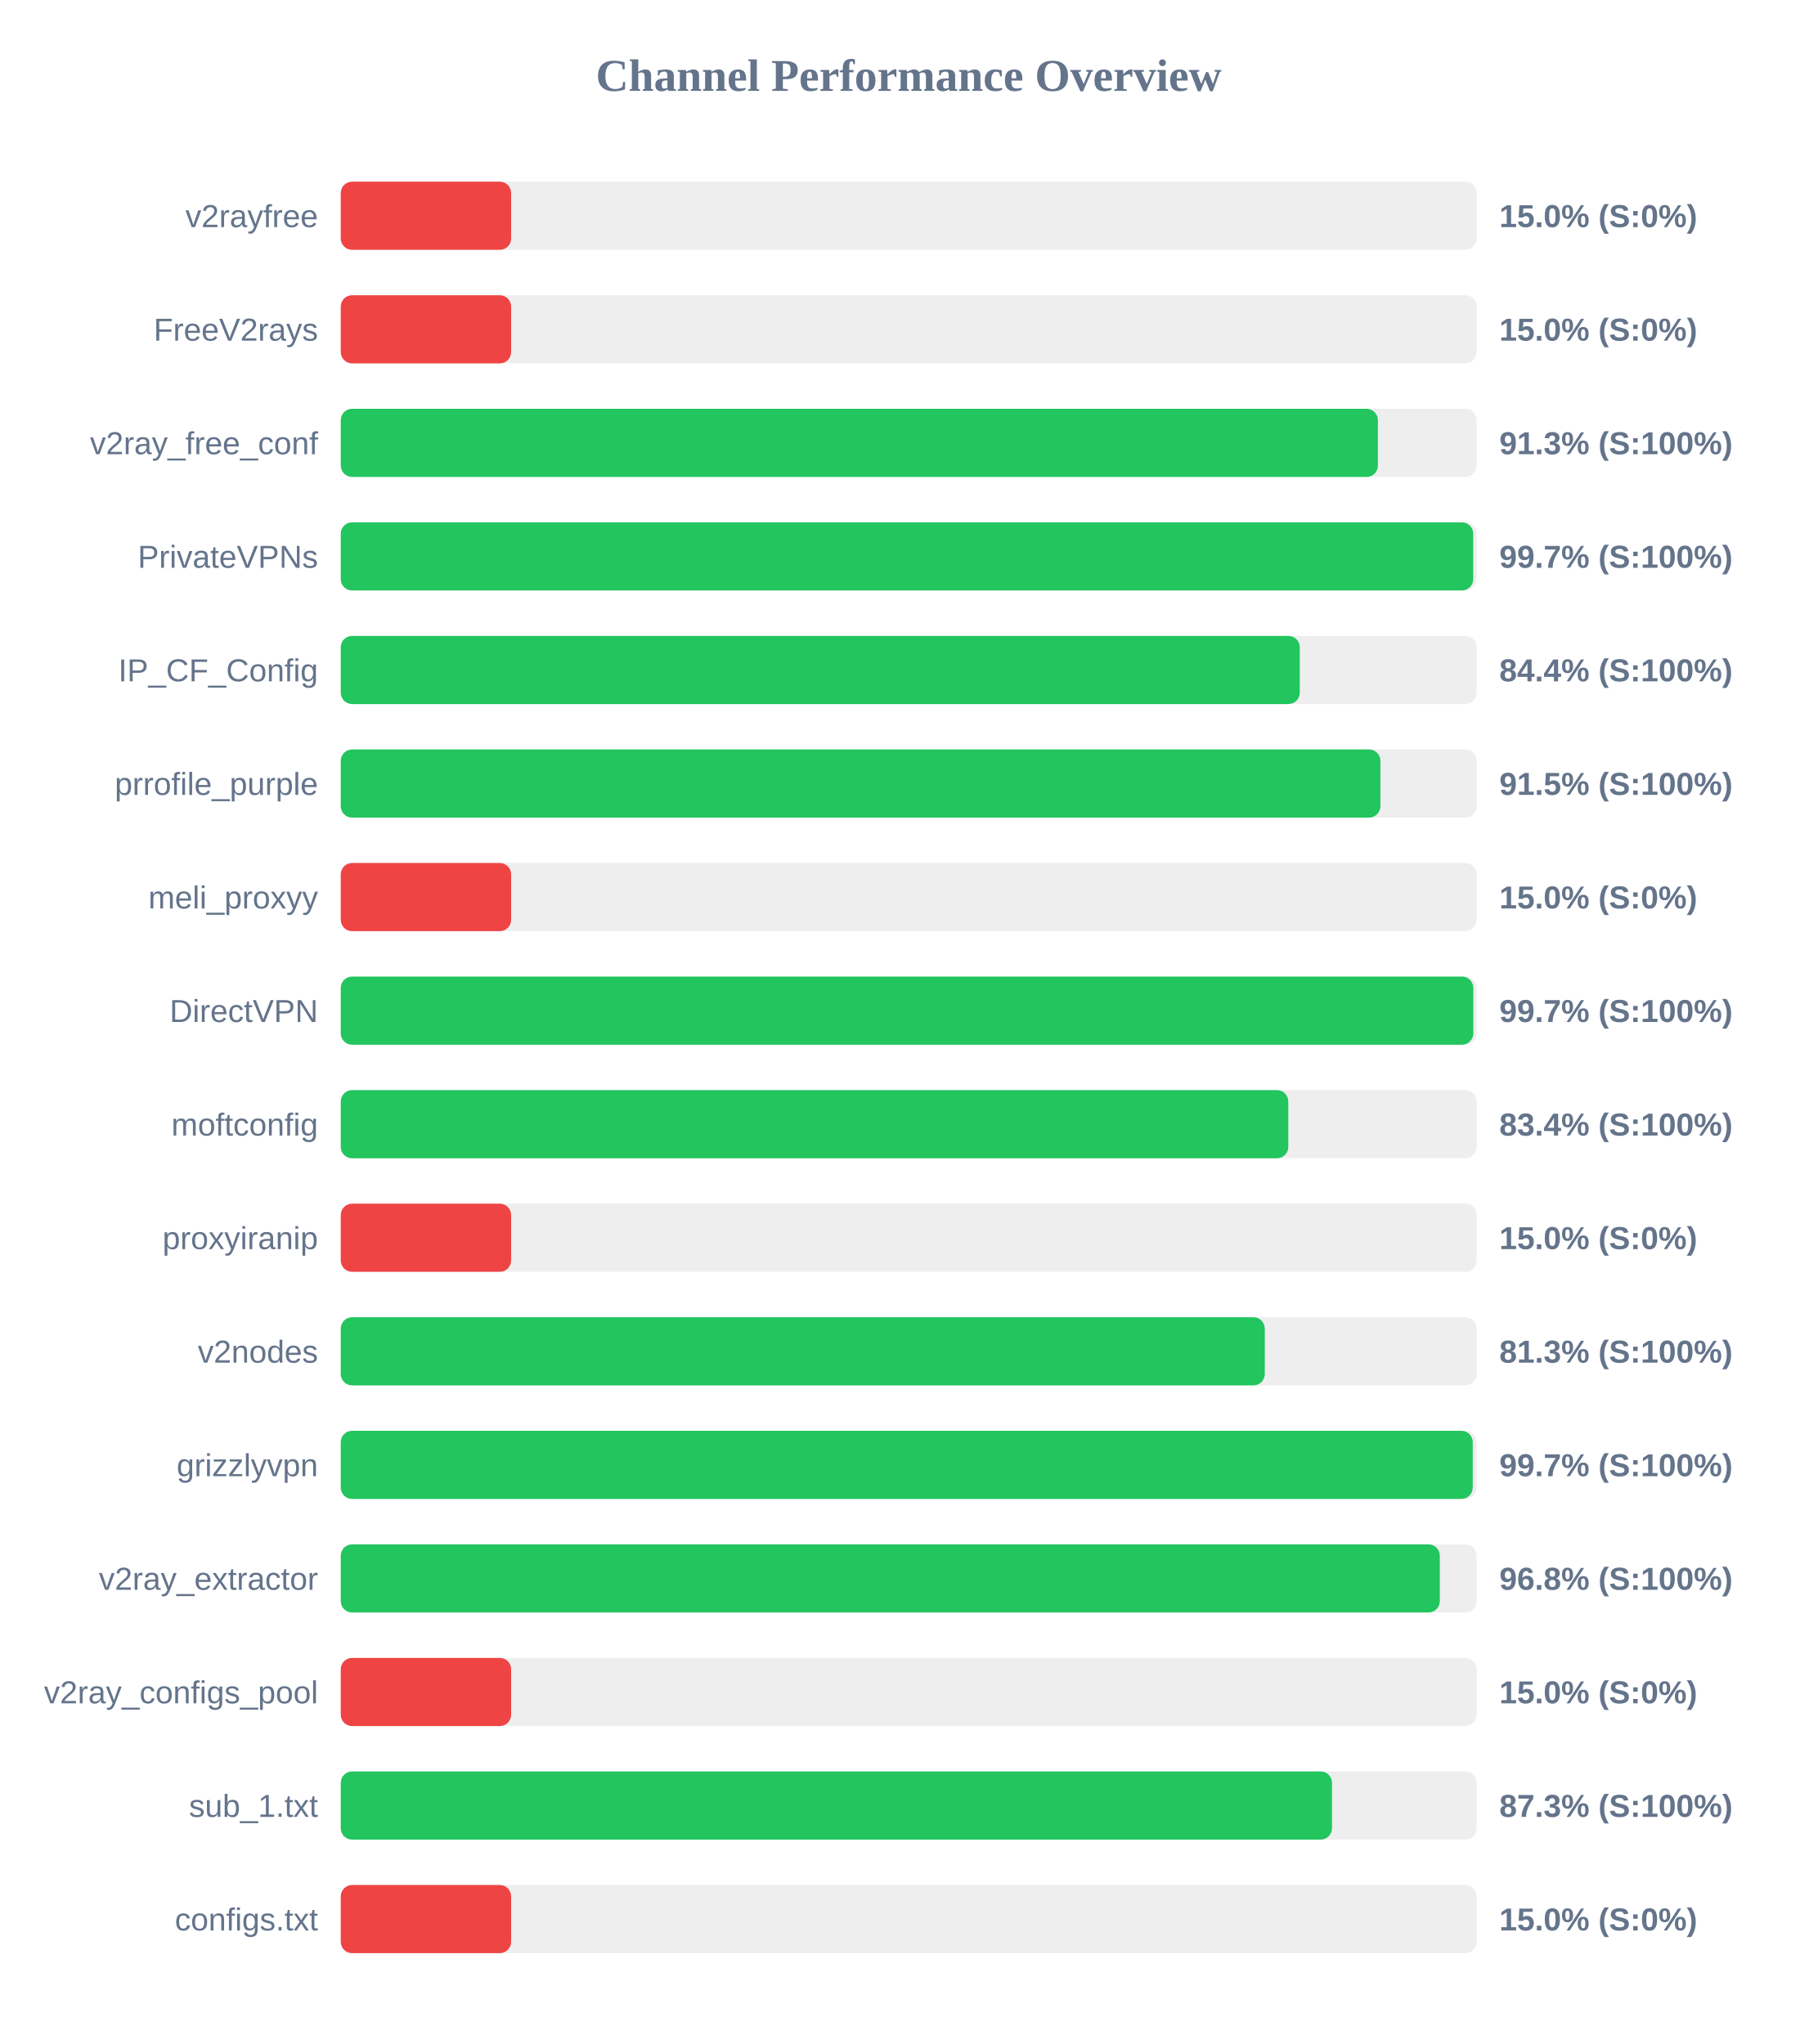
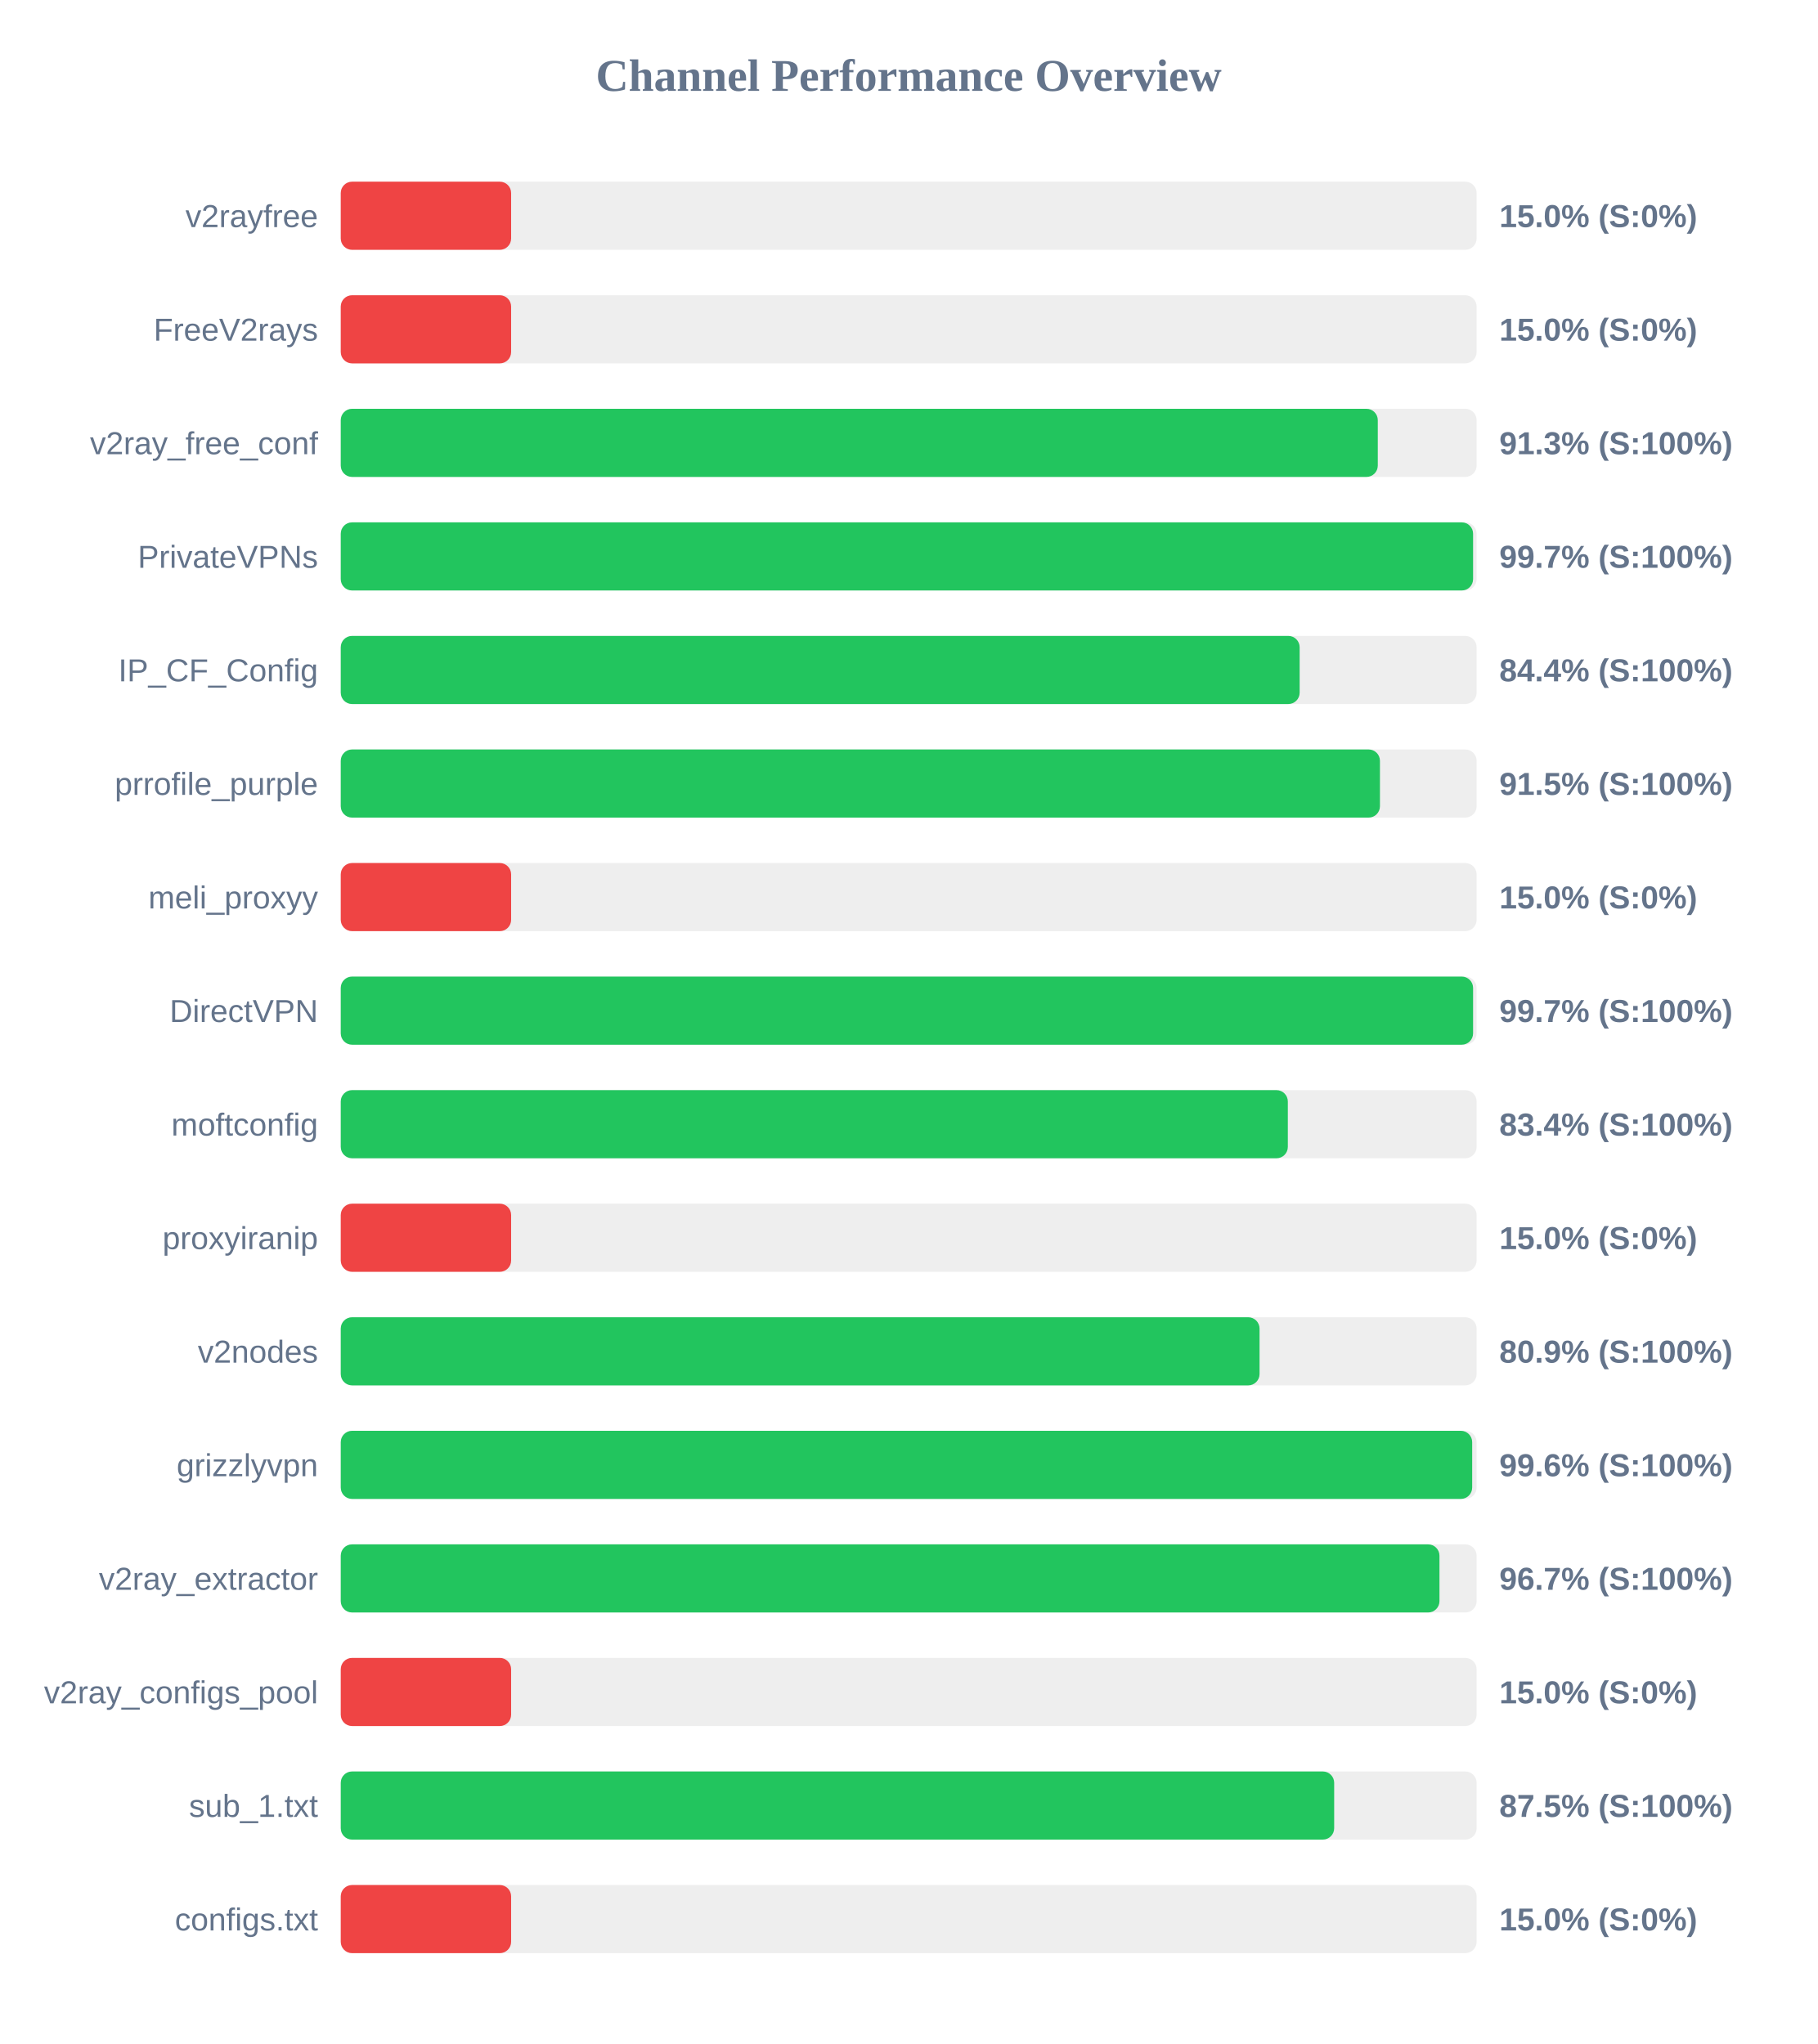
<svg xmlns="http://www.w3.org/2000/svg" width="800" height="900" version="1.1">
  <style>
        .row { font: 14px Arial; fill: #64748b; }
        .score { font: bold 14px Arial; fill: #64748b; }
    </style>
  <text x="400" y="40" text-anchor="middle" font-size="20px" font-weight="bold" fill="#64748b">Channel Performance Overview</text>
  <rect x="150" y="80" width="500" height="30" fill="#eee" rx="5" />
  <rect x="150" y="80" width="75.0" height="30" fill="#ef4444" rx="5" />
  <text x="140" y="100" text-anchor="end" class="row">v2rayfree</text>
  <text x="660" y="100" text-anchor="start" class="score">15.0% (S:0%)</text>
  <rect x="150" y="130" width="500" height="30" fill="#eee" rx="5" />
  <rect x="150" y="130" width="75.0" height="30" fill="#ef4444" rx="5" />
  <text x="140" y="150" text-anchor="end" class="row">FreeV2rays</text>
  <text x="660" y="150" text-anchor="start" class="score">15.0% (S:0%)</text>
  <rect x="150" y="180" width="500" height="30" fill="#eee" rx="5" />
-   <rect x="150" y="180" width="456.55" height="30" fill="#22c55e" rx="5" />
+   <rect x="150" y="180" width="456.5" height="30" fill="#22c55e" rx="5" />
  <text x="140" y="200" text-anchor="end" class="row">v2ray_free_conf</text>
  <text x="660" y="200" text-anchor="start" class="score">91.3% (S:100%)</text>
  <rect x="150" y="230" width="500" height="30" fill="#eee" rx="5" />
-   <rect x="150" y="230" width="498.5" height="30" fill="#22c55e" rx="5" />
+   <rect x="150" y="230" width="498.45" height="30" fill="#22c55e" rx="5" />
  <text x="140" y="250" text-anchor="end" class="row">PrivateVPNs</text>
  <text x="660" y="250" text-anchor="start" class="score">99.7% (S:100%)</text>
  <rect x="150" y="280" width="500" height="30" fill="#eee" rx="5" />
-   <rect x="150" y="280" width="422.15" height="30" fill="#22c55e" rx="5" />
+   <rect x="150" y="280" width="422.1" height="30" fill="#22c55e" rx="5" />
  <text x="140" y="300" text-anchor="end" class="row">IP_CF_Config</text>
  <text x="660" y="300" text-anchor="start" class="score">84.4% (S:100%)</text>
  <rect x="150" y="330" width="500" height="30" fill="#eee" rx="5" />
-   <rect x="150" y="330" width="457.65" height="30" fill="#22c55e" rx="5" />
+   <rect x="150" y="330" width="457.45" height="30" fill="#22c55e" rx="5" />
  <text x="140" y="350" text-anchor="end" class="row">prrofile_purple</text>
  <text x="660" y="350" text-anchor="start" class="score">91.5% (S:100%)</text>
  <rect x="150" y="380" width="500" height="30" fill="#eee" rx="5" />
  <rect x="150" y="380" width="75.0" height="30" fill="#ef4444" rx="5" />
  <text x="140" y="400" text-anchor="end" class="row">meli_proxyy</text>
  <text x="660" y="400" text-anchor="start" class="score">15.0% (S:0%)</text>
  <rect x="150" y="430" width="500" height="30" fill="#eee" rx="5" />
-   <rect x="150" y="430" width="498.55" height="30" fill="#22c55e" rx="5" />
+   <rect x="150" y="430" width="498.45" height="30" fill="#22c55e" rx="5" />
  <text x="140" y="450" text-anchor="end" class="row">DirectVPN</text>
  <text x="660" y="450" text-anchor="start" class="score">99.7% (S:100%)</text>
  <rect x="150" y="480" width="500" height="30" fill="#eee" rx="5" />
-   <rect x="150" y="480" width="417.1" height="30" fill="#22c55e" rx="5" />
+   <rect x="150" y="480" width="416.9" height="30" fill="#22c55e" rx="5" />
  <text x="140" y="500" text-anchor="end" class="row">moftconfig</text>
  <text x="660" y="500" text-anchor="start" class="score">83.4% (S:100%)</text>
  <rect x="150" y="530" width="500" height="30" fill="#eee" rx="5" />
  <rect x="150" y="530" width="75.0" height="30" fill="#ef4444" rx="5" />
  <text x="140" y="550" text-anchor="end" class="row">proxyiranip</text>
  <text x="660" y="550" text-anchor="start" class="score">15.0% (S:0%)</text>
  <rect x="150" y="580" width="500" height="30" fill="#eee" rx="5" />
-   <rect x="150" y="580" width="406.75" height="30" fill="#22c55e" rx="5" />
+   <rect x="150" y="580" width="404.45" height="30" fill="#22c55e" rx="5" />
  <text x="140" y="600" text-anchor="end" class="row">v2nodes</text>
-   <text x="660" y="600" text-anchor="start" class="score">81.3% (S:100%)</text>
+   <text x="660" y="600" text-anchor="start" class="score">80.9% (S:100%)</text>
  <rect x="150" y="630" width="500" height="30" fill="#eee" rx="5" />
-   <rect x="150" y="630" width="498.3" height="30" fill="#22c55e" rx="5" />
+   <rect x="150" y="630" width="498.05" height="30" fill="#22c55e" rx="5" />
  <text x="140" y="650" text-anchor="end" class="row">grizzlyvpn</text>
-   <text x="660" y="650" text-anchor="start" class="score">99.7% (S:100%)</text>
+   <text x="660" y="650" text-anchor="start" class="score">99.6% (S:100%)</text>
  <rect x="150" y="680" width="500" height="30" fill="#eee" rx="5" />
-   <rect x="150" y="680" width="483.8" height="30" fill="#22c55e" rx="5" />
+   <rect x="150" y="680" width="483.65" height="30" fill="#22c55e" rx="5" />
  <text x="140" y="700" text-anchor="end" class="row">v2ray_extractor</text>
-   <text x="660" y="700" text-anchor="start" class="score">96.8% (S:100%)</text>
+   <text x="660" y="700" text-anchor="start" class="score">96.7% (S:100%)</text>
  <rect x="150" y="730" width="500" height="30" fill="#eee" rx="5" />
  <rect x="150" y="730" width="75.0" height="30" fill="#ef4444" rx="5" />
  <text x="140" y="750" text-anchor="end" class="row">v2ray_configs_pool</text>
  <text x="660" y="750" text-anchor="start" class="score">15.0% (S:0%)</text>
  <rect x="150" y="780" width="500" height="30" fill="#eee" rx="5" />
-   <rect x="150" y="780" width="436.35" height="30" fill="#22c55e" rx="5" />
+   <rect x="150" y="780" width="437.3" height="30" fill="#22c55e" rx="5" />
  <text x="140" y="800" text-anchor="end" class="row">sub_1.txt</text>
-   <text x="660" y="800" text-anchor="start" class="score">87.3% (S:100%)</text>
+   <text x="660" y="800" text-anchor="start" class="score">87.5% (S:100%)</text>
  <rect x="150" y="830" width="500" height="30" fill="#eee" rx="5" />
  <rect x="150" y="830" width="75.0" height="30" fill="#ef4444" rx="5" />
  <text x="140" y="850" text-anchor="end" class="row">configs.txt</text>
  <text x="660" y="850" text-anchor="start" class="score">15.0% (S:0%)</text>
</svg>
